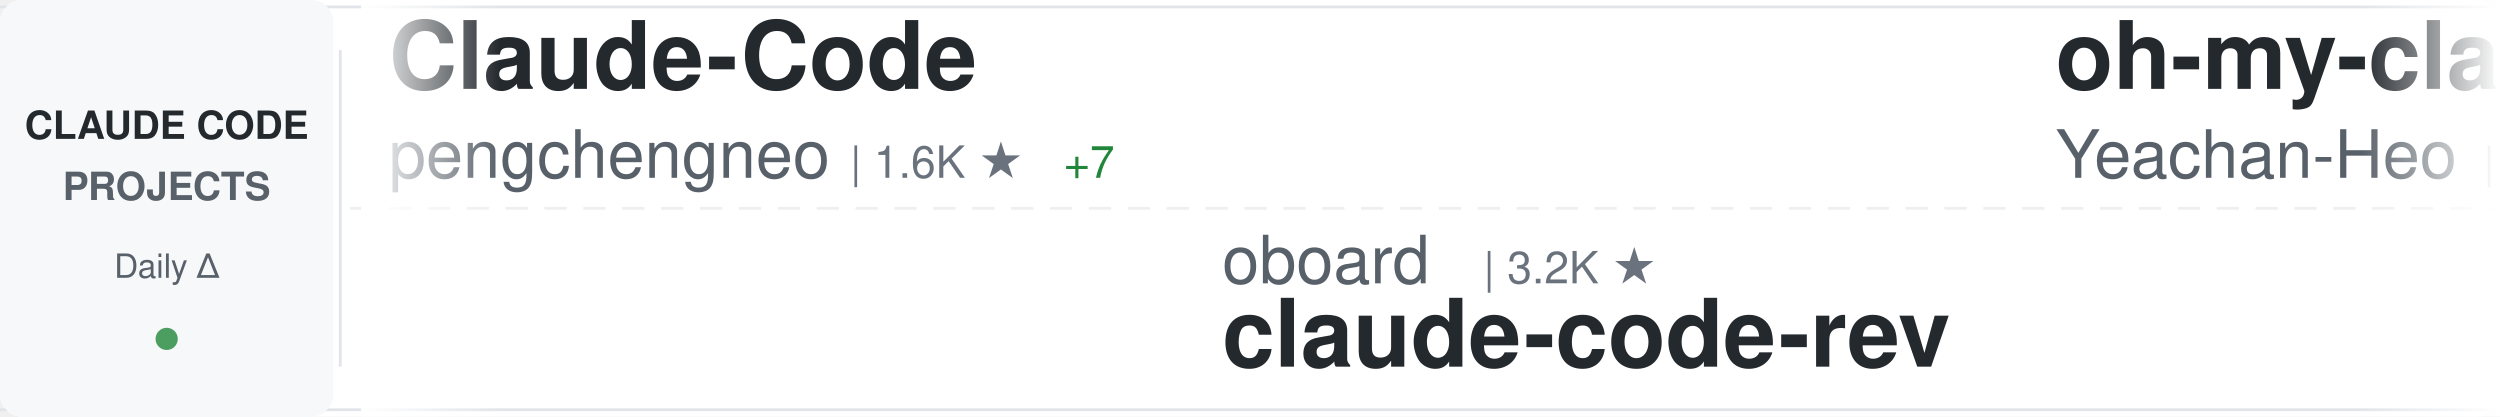
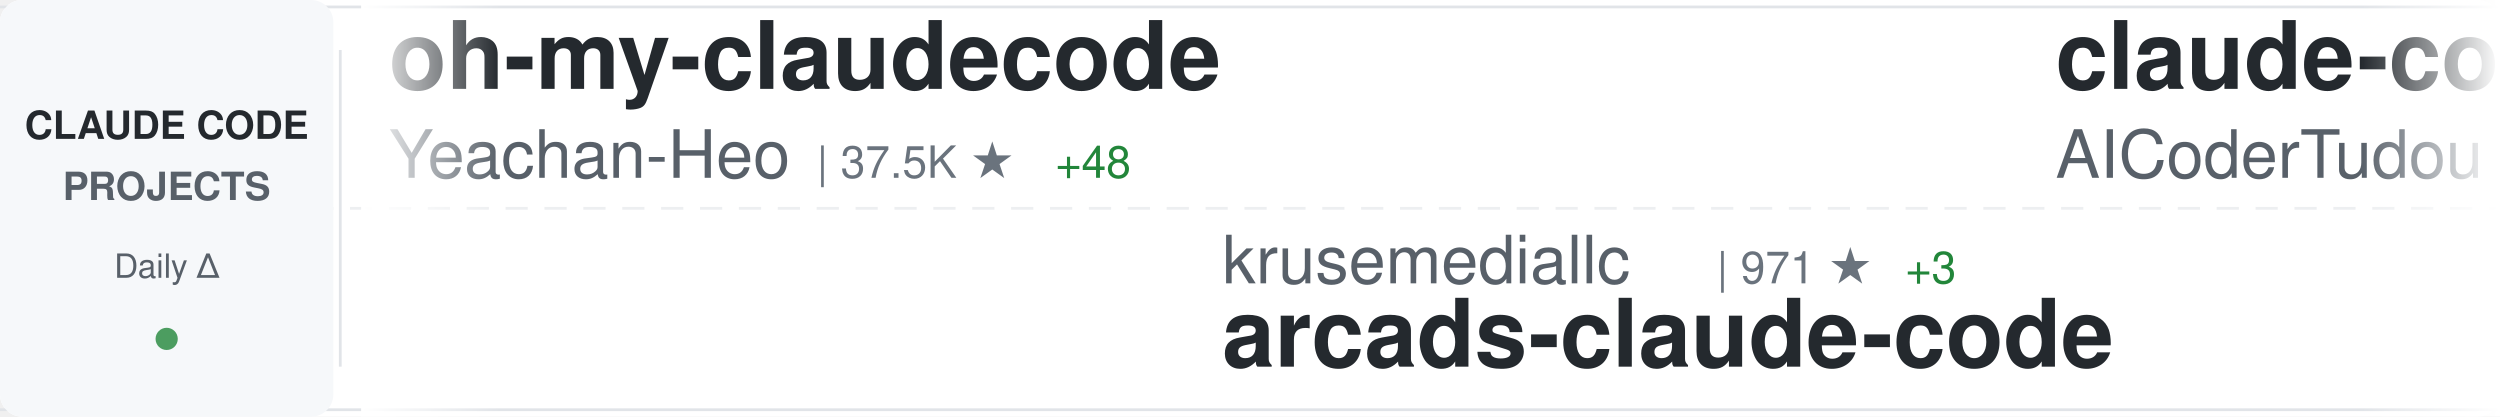
<svg xmlns="http://www.w3.org/2000/svg" width="900" height="150">
  <defs>
    <linearGradient id="awesomeLeftFade" x1="0%" y1="0%" x2="100%" y2="0%">
      <stop offset="0%" style="stop-color:#ffffff;stop-opacity:1" />
      <stop offset="100%" style="stop-color:#ffffff;stop-opacity:0" />
    </linearGradient>
    <linearGradient id="awesomeRightFade" x1="0%" y1="0%" x2="100%" y2="0%">
      <stop offset="0%" style="stop-color:#ffffff;stop-opacity:0" />
      <stop offset="100%" style="stop-color:#ffffff;stop-opacity:1" />
    </linearGradient>
  </defs>
  <rect width="900" height="150" fill="#ffffff" rx="8" />
  <rect x="0" y="2" width="900" height="1" fill="#e1e4e8" />
  <rect x="0" y="147" width="900" height="1" fill="#e1e4e8" />
  <line x1="0" y1="75" x2="900" y2="75" stroke="#e1e4e8" stroke-width="1" stroke-dasharray="8 6" opacity="0.6" />
  <rect x="0" y="0" width="120" height="150" fill="#f6f8fa" rx="8" />
  <text x="60" y="50" font-family="-apple-system, BlinkMacSystemFont, 'Segoe UI', Helvetica, Arial, sans-serif" font-size="14" font-weight="600" fill="#24292e" text-anchor="middle">CLAUDE CODE</text>
  <text x="60" y="72" font-family="-apple-system, BlinkMacSystemFont, 'Segoe UI', Helvetica, Arial, sans-serif" font-size="14" font-weight="600" fill="#586069" text-anchor="middle">PROJECTS</text>
  <text x="60" y="100" font-family="-apple-system, BlinkMacSystemFont, 'Segoe UI', Helvetica, Arial, sans-serif" font-size="12" font-weight="500" fill="#586069" text-anchor="middle">Daily Δ</text>
  <circle cx="60" cy="122" r="4" fill="#22863a" opacity="0.8" />
  <rect x="122" y="18" width="1" height="114" fill="#e1e4e8" />
  <clipPath id="awesomeTickerClip">
    <rect x="130" y="0" width="770" height="150" />
  </clipPath>
  <g clip-path="url(#awesomeTickerClip)">
    <g id="awesomeTickerItems">
      <animateTransform attributeName="transform" attributeType="XML" type="translate" from="0 0" to="-3000 0" dur="54s" repeatCount="indefinite" />
      <g transform="translate(0, 0)">
-         <text x="140" y="32" font-family="-apple-system, BlinkMacSystemFont, 'Segoe UI', Helvetica, Arial, sans-serif" font-size="34" font-weight="600" fill="#24292e">Claude-Code</text>
-         <text x="140" y="64" font-family="-apple-system, BlinkMacSystemFont, 'Segoe UI', Helvetica, Arial, sans-serif" font-size="24" font-weight="400" fill="#586069">pengchengneo</text>
-         <text x="306" y="64" font-family="-apple-system, BlinkMacSystemFont, 'Segoe UI', Helvetica, Arial, sans-serif" font-size="16" font-weight="500" fill="#6a737d">| 1.6K ★</text>
-         <text x="383" y="64" font-family="-apple-system, BlinkMacSystemFont, 'Segoe UI', Helvetica, Arial, sans-serif" font-size="16" font-weight="500" fill="#22863a"> +7</text>
-       </g>
-       <g transform="translate(300, 0)">
-         <text x="140" y="102" font-family="-apple-system, BlinkMacSystemFont, 'Segoe UI', Helvetica, Arial, sans-serif" font-size="24" font-weight="400" fill="#586069">oboard</text>
-         <text x="234" y="102" font-family="-apple-system, BlinkMacSystemFont, 'Segoe UI', Helvetica, Arial, sans-serif" font-size="16" font-weight="500" fill="#6a737d">| 3.2K ★</text>
-         <text x="140" y="132" font-family="-apple-system, BlinkMacSystemFont, 'Segoe UI', Helvetica, Arial, sans-serif" font-size="34" font-weight="600" fill="#24292e">claude-code-rev</text>
-       </g>
-       <g transform="translate(600, 0)">
        <text x="140" y="32" font-family="-apple-system, BlinkMacSystemFont, 'Segoe UI', Helvetica, Arial, sans-serif" font-size="34" font-weight="600" fill="#24292e">oh-my-claudecode</text>
        <text x="140" y="64" font-family="-apple-system, BlinkMacSystemFont, 'Segoe UI', Helvetica, Arial, sans-serif" font-size="24" font-weight="400" fill="#586069">Yeachan-Heo</text>
        <text x="294" y="64" font-family="-apple-system, BlinkMacSystemFont, 'Segoe UI', Helvetica, Arial, sans-serif" font-size="16" font-weight="500" fill="#6a737d">| 37.5K ★</text>
-         <text x="380" y="64" font-family="-apple-system, BlinkMacSystemFont, 'Segoe UI', Helvetica, Arial, sans-serif" font-size="16" font-weight="500" fill="#22863a"> +47</text>
+         <text x="380" y="64" font-family="-apple-system, BlinkMacSystemFont, 'Segoe UI', Helvetica, Arial, sans-serif" font-size="16" font-weight="500" fill="#22863a"> +48</text>
+       </g>
+       <g transform="translate(300, 0)">
+         <text x="140" y="102" font-family="-apple-system, BlinkMacSystemFont, 'Segoe UI', Helvetica, Arial, sans-serif" font-size="24" font-weight="400" fill="#586069">krusemediallc</text>
+         <text x="318" y="102" font-family="-apple-system, BlinkMacSystemFont, 'Segoe UI', Helvetica, Arial, sans-serif" font-size="16" font-weight="500" fill="#6a737d">| 971 ★</text>
+         <text x="386" y="102" font-family="-apple-system, BlinkMacSystemFont, 'Segoe UI', Helvetica, Arial, sans-serif" font-size="16" font-weight="500" fill="#22863a"> +3</text>
+         <text x="140" y="132" font-family="-apple-system, BlinkMacSystemFont, 'Segoe UI', Helvetica, Arial, sans-serif" font-size="34" font-weight="600" fill="#24292e">arcads-claude-code</text>
+       </g>
+       <g transform="translate(600, 0)">
+         <text x="140" y="32" font-family="-apple-system, BlinkMacSystemFont, 'Segoe UI', Helvetica, Arial, sans-serif" font-size="34" font-weight="600" fill="#24292e">claude-code-tudou</text>
+         <text x="140" y="64" font-family="-apple-system, BlinkMacSystemFont, 'Segoe UI', Helvetica, Arial, sans-serif" font-size="24" font-weight="400" fill="#586069">AICoderTudou</text>
+         <text x="306" y="64" font-family="-apple-system, BlinkMacSystemFont, 'Segoe UI', Helvetica, Arial, sans-serif" font-size="16" font-weight="500" fill="#6a737d">| 497 ★</text>
      </g>
      <g transform="translate(900, 0)">
-         <text x="140" y="102" font-family="-apple-system, BlinkMacSystemFont, 'Segoe UI', Helvetica, Arial, sans-serif" font-size="24" font-weight="400" fill="#586069">rohitg00</text>
-         <text x="258" y="102" font-family="-apple-system, BlinkMacSystemFont, 'Segoe UI', Helvetica, Arial, sans-serif" font-size="16" font-weight="500" fill="#6a737d">| 2.3K ★</text>
-         <text x="335" y="102" font-family="-apple-system, BlinkMacSystemFont, 'Segoe UI', Helvetica, Arial, sans-serif" font-size="16" font-weight="500" fill="#22863a"> +10</text>
-         <text x="140" y="132" font-family="-apple-system, BlinkMacSystemFont, 'Segoe UI', Helvetica, Arial, sans-serif" font-size="34" font-weight="600" fill="#24292e">awesome-claude-code-tool...</text>
+         <text x="140" y="102" font-family="-apple-system, BlinkMacSystemFont, 'Segoe UI', Helvetica, Arial, sans-serif" font-size="24" font-weight="400" fill="#586069">zstmfhy</text>
+         <text x="246" y="102" font-family="-apple-system, BlinkMacSystemFont, 'Segoe UI', Helvetica, Arial, sans-serif" font-size="16" font-weight="500" fill="#6a737d">| 190 ★</text>
+         <text x="140" y="132" font-family="-apple-system, BlinkMacSystemFont, 'Segoe UI', Helvetica, Arial, sans-serif" font-size="34" font-weight="600" fill="#24292e">Claude-code</text>
      </g>
      <g transform="translate(1200, 0)">
-         <text x="140" y="32" font-family="-apple-system, BlinkMacSystemFont, 'Segoe UI', Helvetica, Arial, sans-serif" font-size="34" font-weight="600" fill="#24292e">free-claude-code</text>
-         <text x="140" y="64" font-family="-apple-system, BlinkMacSystemFont, 'Segoe UI', Helvetica, Arial, sans-serif" font-size="24" font-weight="400" fill="#586069">Alishahryar1</text>
-         <text x="306" y="64" font-family="-apple-system, BlinkMacSystemFont, 'Segoe UI', Helvetica, Arial, sans-serif" font-size="16" font-weight="500" fill="#6a737d">| 38.9K ★</text>
-         <text x="392" y="64" font-family="-apple-system, BlinkMacSystemFont, 'Segoe UI', Helvetica, Arial, sans-serif" font-size="16" font-weight="500" fill="#22863a"> +197</text>
+         <text x="140" y="32" font-family="-apple-system, BlinkMacSystemFont, 'Segoe UI', Helvetica, Arial, sans-serif" font-size="34" font-weight="600" fill="#24292e">claude-code-base-action</text>
+         <text x="140" y="64" font-family="-apple-system, BlinkMacSystemFont, 'Segoe UI', Helvetica, Arial, sans-serif" font-size="24" font-weight="400" fill="#586069">anthropics</text>
+         <text x="282" y="64" font-family="-apple-system, BlinkMacSystemFont, 'Segoe UI', Helvetica, Arial, sans-serif" font-size="16" font-weight="500" fill="#6a737d">| 899 ★</text>
+         <text x="350" y="64" font-family="-apple-system, BlinkMacSystemFont, 'Segoe UI', Helvetica, Arial, sans-serif" font-size="16" font-weight="500" fill="#22863a"> +3</text>
      </g>
      <g transform="translate(1500, 0)">
-         <text x="140" y="102" font-family="-apple-system, BlinkMacSystemFont, 'Segoe UI', Helvetica, Arial, sans-serif" font-size="24" font-weight="400" fill="#586069">Maciek-roboblog</text>
-         <text x="342" y="102" font-family="-apple-system, BlinkMacSystemFont, 'Segoe UI', Helvetica, Arial, sans-serif" font-size="16" font-weight="500" fill="#6a737d">| 8.4K ★</text>
-         <text x="419" y="102" font-family="-apple-system, BlinkMacSystemFont, 'Segoe UI', Helvetica, Arial, sans-serif" font-size="16" font-weight="500" fill="#22863a"> +10</text>
-         <text x="140" y="132" font-family="-apple-system, BlinkMacSystemFont, 'Segoe UI', Helvetica, Arial, sans-serif" font-size="34" font-weight="600" fill="#24292e">Claude-Code-Usage-Monito...</text>
+         <text x="140" y="102" font-family="-apple-system, BlinkMacSystemFont, 'Segoe UI', Helvetica, Arial, sans-serif" font-size="24" font-weight="400" fill="#586069">Cranot</text>
+         <text x="234" y="102" font-family="-apple-system, BlinkMacSystemFont, 'Segoe UI', Helvetica, Arial, sans-serif" font-size="16" font-weight="500" fill="#6a737d">| 2.8K ★</text>
+         <text x="311" y="102" font-family="-apple-system, BlinkMacSystemFont, 'Segoe UI', Helvetica, Arial, sans-serif" font-size="16" font-weight="500" fill="#22863a"> +1</text>
+         <text x="140" y="132" font-family="-apple-system, BlinkMacSystemFont, 'Segoe UI', Helvetica, Arial, sans-serif" font-size="34" font-weight="600" fill="#24292e">claude-code-guide</text>
      </g>
      <g transform="translate(1800, 0)">
-         <text x="140" y="32" font-family="-apple-system, BlinkMacSystemFont, 'Segoe UI', Helvetica, Arial, sans-serif" font-size="34" font-weight="600" fill="#24292e">claude-code-hub</text>
-         <text x="140" y="64" font-family="-apple-system, BlinkMacSystemFont, 'Segoe UI', Helvetica, Arial, sans-serif" font-size="24" font-weight="400" fill="#586069">ding113</text>
-         <text x="246" y="64" font-family="-apple-system, BlinkMacSystemFont, 'Segoe UI', Helvetica, Arial, sans-serif" font-size="16" font-weight="500" fill="#6a737d">| 3.2K ★</text>
-         <text x="323" y="64" font-family="-apple-system, BlinkMacSystemFont, 'Segoe UI', Helvetica, Arial, sans-serif" font-size="16" font-weight="500" fill="#22863a"> +2</text>
+         <text x="140" y="32" font-family="-apple-system, BlinkMacSystemFont, 'Segoe UI', Helvetica, Arial, sans-serif" font-size="34" font-weight="600" fill="#24292e">awesome-claude-code-tool...</text>
+         <text x="140" y="64" font-family="-apple-system, BlinkMacSystemFont, 'Segoe UI', Helvetica, Arial, sans-serif" font-size="24" font-weight="400" fill="#586069">rohitg00</text>
+         <text x="258" y="64" font-family="-apple-system, BlinkMacSystemFont, 'Segoe UI', Helvetica, Arial, sans-serif" font-size="16" font-weight="500" fill="#6a737d">| 2.3K ★</text>
+         <text x="335" y="64" font-family="-apple-system, BlinkMacSystemFont, 'Segoe UI', Helvetica, Arial, sans-serif" font-size="16" font-weight="500" fill="#22863a"> +9</text>
      </g>
      <g transform="translate(2100, 0)">
-         <text x="140" y="102" font-family="-apple-system, BlinkMacSystemFont, 'Segoe UI', Helvetica, Arial, sans-serif" font-size="24" font-weight="400" fill="#586069">wanshuiyin</text>
-         <text x="282" y="102" font-family="-apple-system, BlinkMacSystemFont, 'Segoe UI', Helvetica, Arial, sans-serif" font-size="16" font-weight="500" fill="#6a737d">| 13.1K ★</text>
-         <text x="368" y="102" font-family="-apple-system, BlinkMacSystemFont, 'Segoe UI', Helvetica, Arial, sans-serif" font-size="16" font-weight="500" fill="#22863a"> +42</text>
-         <text x="140" y="132" font-family="-apple-system, BlinkMacSystemFont, 'Segoe UI', Helvetica, Arial, sans-serif" font-size="34" font-weight="600" fill="#24292e">Auto-claude-code-researc...</text>
+         <text x="140" y="102" font-family="-apple-system, BlinkMacSystemFont, 'Segoe UI', Helvetica, Arial, sans-serif" font-size="24" font-weight="400" fill="#586069">ponponon</text>
+         <text x="258" y="102" font-family="-apple-system, BlinkMacSystemFont, 'Segoe UI', Helvetica, Arial, sans-serif" font-size="16" font-weight="500" fill="#6a737d">| 2.3K ★</text>
+         <text x="335" y="102" font-family="-apple-system, BlinkMacSystemFont, 'Segoe UI', Helvetica, Arial, sans-serif" font-size="16" font-weight="500" fill="#22863a"> +3</text>
+         <text x="140" y="132" font-family="-apple-system, BlinkMacSystemFont, 'Segoe UI', Helvetica, Arial, sans-serif" font-size="34" font-weight="600" fill="#24292e">claude_code_src</text>
      </g>
      <g transform="translate(2400, 0)">
-         <text x="140" y="32" font-family="-apple-system, BlinkMacSystemFont, 'Segoe UI', Helvetica, Arial, sans-serif" font-size="34" font-weight="600" fill="#24292e">claude-code-book</text>
-         <text x="140" y="64" font-family="-apple-system, BlinkMacSystemFont, 'Segoe UI', Helvetica, Arial, sans-serif" font-size="24" font-weight="400" fill="#586069">lintsinghua</text>
-         <text x="294" y="64" font-family="-apple-system, BlinkMacSystemFont, 'Segoe UI', Helvetica, Arial, sans-serif" font-size="16" font-weight="500" fill="#6a737d">| 3.9K ★</text>
-         <text x="371" y="64" font-family="-apple-system, BlinkMacSystemFont, 'Segoe UI', Helvetica, Arial, sans-serif" font-size="16" font-weight="500" fill="#22863a"> +10</text>
+         <text x="140" y="32" font-family="-apple-system, BlinkMacSystemFont, 'Segoe UI', Helvetica, Arial, sans-serif" font-size="34" font-weight="600" fill="#24292e">claude-code-sourcemap</text>
+         <text x="140" y="64" font-family="-apple-system, BlinkMacSystemFont, 'Segoe UI', Helvetica, Arial, sans-serif" font-size="24" font-weight="400" fill="#586069">ChinaSiro</text>
+         <text x="270" y="64" font-family="-apple-system, BlinkMacSystemFont, 'Segoe UI', Helvetica, Arial, sans-serif" font-size="16" font-weight="500" fill="#6a737d">| 9.5K ★</text>
+         <text x="347" y="64" font-family="-apple-system, BlinkMacSystemFont, 'Segoe UI', Helvetica, Arial, sans-serif" font-size="16" font-weight="500" fill="#22863a"> +3</text>
      </g>
      <g transform="translate(2700, 0)">
-         <text x="140" y="102" font-family="-apple-system, BlinkMacSystemFont, 'Segoe UI', Helvetica, Arial, sans-serif" font-size="24" font-weight="400" fill="#586069">Piebald-AI</text>
-         <text x="282" y="102" font-family="-apple-system, BlinkMacSystemFont, 'Segoe UI', Helvetica, Arial, sans-serif" font-size="16" font-weight="500" fill="#6a737d">| 11.6K ★</text>
-         <text x="368" y="102" font-family="-apple-system, BlinkMacSystemFont, 'Segoe UI', Helvetica, Arial, sans-serif" font-size="16" font-weight="500" fill="#22863a"> +23</text>
-         <text x="140" y="132" font-family="-apple-system, BlinkMacSystemFont, 'Segoe UI', Helvetica, Arial, sans-serif" font-size="34" font-weight="600" fill="#24292e">claude-code-system-promp...</text>
+         <text x="140" y="102" font-family="-apple-system, BlinkMacSystemFont, 'Segoe UI', Helvetica, Arial, sans-serif" font-size="24" font-weight="400" fill="#586069">JrCx7scC</text>
+         <text x="258" y="102" font-family="-apple-system, BlinkMacSystemFont, 'Segoe UI', Helvetica, Arial, sans-serif" font-size="16" font-weight="500" fill="#6a737d">| 371 ★</text>
+         <text x="140" y="132" font-family="-apple-system, BlinkMacSystemFont, 'Segoe UI', Helvetica, Arial, sans-serif" font-size="34" font-weight="600" fill="#24292e">claude-code-source</text>
      </g>
      <g transform="translate(3000, 0)">
-         <text x="140" y="32" font-family="-apple-system, BlinkMacSystemFont, 'Segoe UI', Helvetica, Arial, sans-serif" font-size="34" font-weight="600" fill="#24292e">Claude-Code</text>
-         <text x="140" y="64" font-family="-apple-system, BlinkMacSystemFont, 'Segoe UI', Helvetica, Arial, sans-serif" font-size="24" font-weight="400" fill="#586069">pengchengneo</text>
-         <text x="306" y="64" font-family="-apple-system, BlinkMacSystemFont, 'Segoe UI', Helvetica, Arial, sans-serif" font-size="16" font-weight="500" fill="#6a737d">| 1.6K ★</text>
-         <text x="383" y="64" font-family="-apple-system, BlinkMacSystemFont, 'Segoe UI', Helvetica, Arial, sans-serif" font-size="16" font-weight="500" fill="#22863a"> +7</text>
-       </g>
-       <g transform="translate(3300, 0)">
-         <text x="140" y="102" font-family="-apple-system, BlinkMacSystemFont, 'Segoe UI', Helvetica, Arial, sans-serif" font-size="24" font-weight="400" fill="#586069">oboard</text>
-         <text x="234" y="102" font-family="-apple-system, BlinkMacSystemFont, 'Segoe UI', Helvetica, Arial, sans-serif" font-size="16" font-weight="500" fill="#6a737d">| 3.2K ★</text>
-         <text x="140" y="132" font-family="-apple-system, BlinkMacSystemFont, 'Segoe UI', Helvetica, Arial, sans-serif" font-size="34" font-weight="600" fill="#24292e">claude-code-rev</text>
-       </g>
-       <g transform="translate(3600, 0)">
        <text x="140" y="32" font-family="-apple-system, BlinkMacSystemFont, 'Segoe UI', Helvetica, Arial, sans-serif" font-size="34" font-weight="600" fill="#24292e">oh-my-claudecode</text>
        <text x="140" y="64" font-family="-apple-system, BlinkMacSystemFont, 'Segoe UI', Helvetica, Arial, sans-serif" font-size="24" font-weight="400" fill="#586069">Yeachan-Heo</text>
        <text x="294" y="64" font-family="-apple-system, BlinkMacSystemFont, 'Segoe UI', Helvetica, Arial, sans-serif" font-size="16" font-weight="500" fill="#6a737d">| 37.5K ★</text>
-         <text x="380" y="64" font-family="-apple-system, BlinkMacSystemFont, 'Segoe UI', Helvetica, Arial, sans-serif" font-size="16" font-weight="500" fill="#22863a"> +47</text>
+         <text x="380" y="64" font-family="-apple-system, BlinkMacSystemFont, 'Segoe UI', Helvetica, Arial, sans-serif" font-size="16" font-weight="500" fill="#22863a"> +48</text>
+       </g>
+       <g transform="translate(3300, 0)">
+         <text x="140" y="102" font-family="-apple-system, BlinkMacSystemFont, 'Segoe UI', Helvetica, Arial, sans-serif" font-size="24" font-weight="400" fill="#586069">krusemediallc</text>
+         <text x="318" y="102" font-family="-apple-system, BlinkMacSystemFont, 'Segoe UI', Helvetica, Arial, sans-serif" font-size="16" font-weight="500" fill="#6a737d">| 971 ★</text>
+         <text x="386" y="102" font-family="-apple-system, BlinkMacSystemFont, 'Segoe UI', Helvetica, Arial, sans-serif" font-size="16" font-weight="500" fill="#22863a"> +3</text>
+         <text x="140" y="132" font-family="-apple-system, BlinkMacSystemFont, 'Segoe UI', Helvetica, Arial, sans-serif" font-size="34" font-weight="600" fill="#24292e">arcads-claude-code</text>
+       </g>
+       <g transform="translate(3600, 0)">
+         <text x="140" y="32" font-family="-apple-system, BlinkMacSystemFont, 'Segoe UI', Helvetica, Arial, sans-serif" font-size="34" font-weight="600" fill="#24292e">claude-code-tudou</text>
+         <text x="140" y="64" font-family="-apple-system, BlinkMacSystemFont, 'Segoe UI', Helvetica, Arial, sans-serif" font-size="24" font-weight="400" fill="#586069">AICoderTudou</text>
+         <text x="306" y="64" font-family="-apple-system, BlinkMacSystemFont, 'Segoe UI', Helvetica, Arial, sans-serif" font-size="16" font-weight="500" fill="#6a737d">| 497 ★</text>
      </g>
      <g transform="translate(3900, 0)">
-         <text x="140" y="102" font-family="-apple-system, BlinkMacSystemFont, 'Segoe UI', Helvetica, Arial, sans-serif" font-size="24" font-weight="400" fill="#586069">rohitg00</text>
-         <text x="258" y="102" font-family="-apple-system, BlinkMacSystemFont, 'Segoe UI', Helvetica, Arial, sans-serif" font-size="16" font-weight="500" fill="#6a737d">| 2.3K ★</text>
-         <text x="335" y="102" font-family="-apple-system, BlinkMacSystemFont, 'Segoe UI', Helvetica, Arial, sans-serif" font-size="16" font-weight="500" fill="#22863a"> +10</text>
-         <text x="140" y="132" font-family="-apple-system, BlinkMacSystemFont, 'Segoe UI', Helvetica, Arial, sans-serif" font-size="34" font-weight="600" fill="#24292e">awesome-claude-code-tool...</text>
+         <text x="140" y="102" font-family="-apple-system, BlinkMacSystemFont, 'Segoe UI', Helvetica, Arial, sans-serif" font-size="24" font-weight="400" fill="#586069">zstmfhy</text>
+         <text x="246" y="102" font-family="-apple-system, BlinkMacSystemFont, 'Segoe UI', Helvetica, Arial, sans-serif" font-size="16" font-weight="500" fill="#6a737d">| 190 ★</text>
+         <text x="140" y="132" font-family="-apple-system, BlinkMacSystemFont, 'Segoe UI', Helvetica, Arial, sans-serif" font-size="34" font-weight="600" fill="#24292e">Claude-code</text>
      </g>
    </g>
  </g>
  <rect x="130" y="0" width="50" height="150" fill="url(#awesomeLeftFade)" />
  <rect x="850" y="0" width="50" height="150" fill="url(#awesomeRightFade)" />
</svg>
